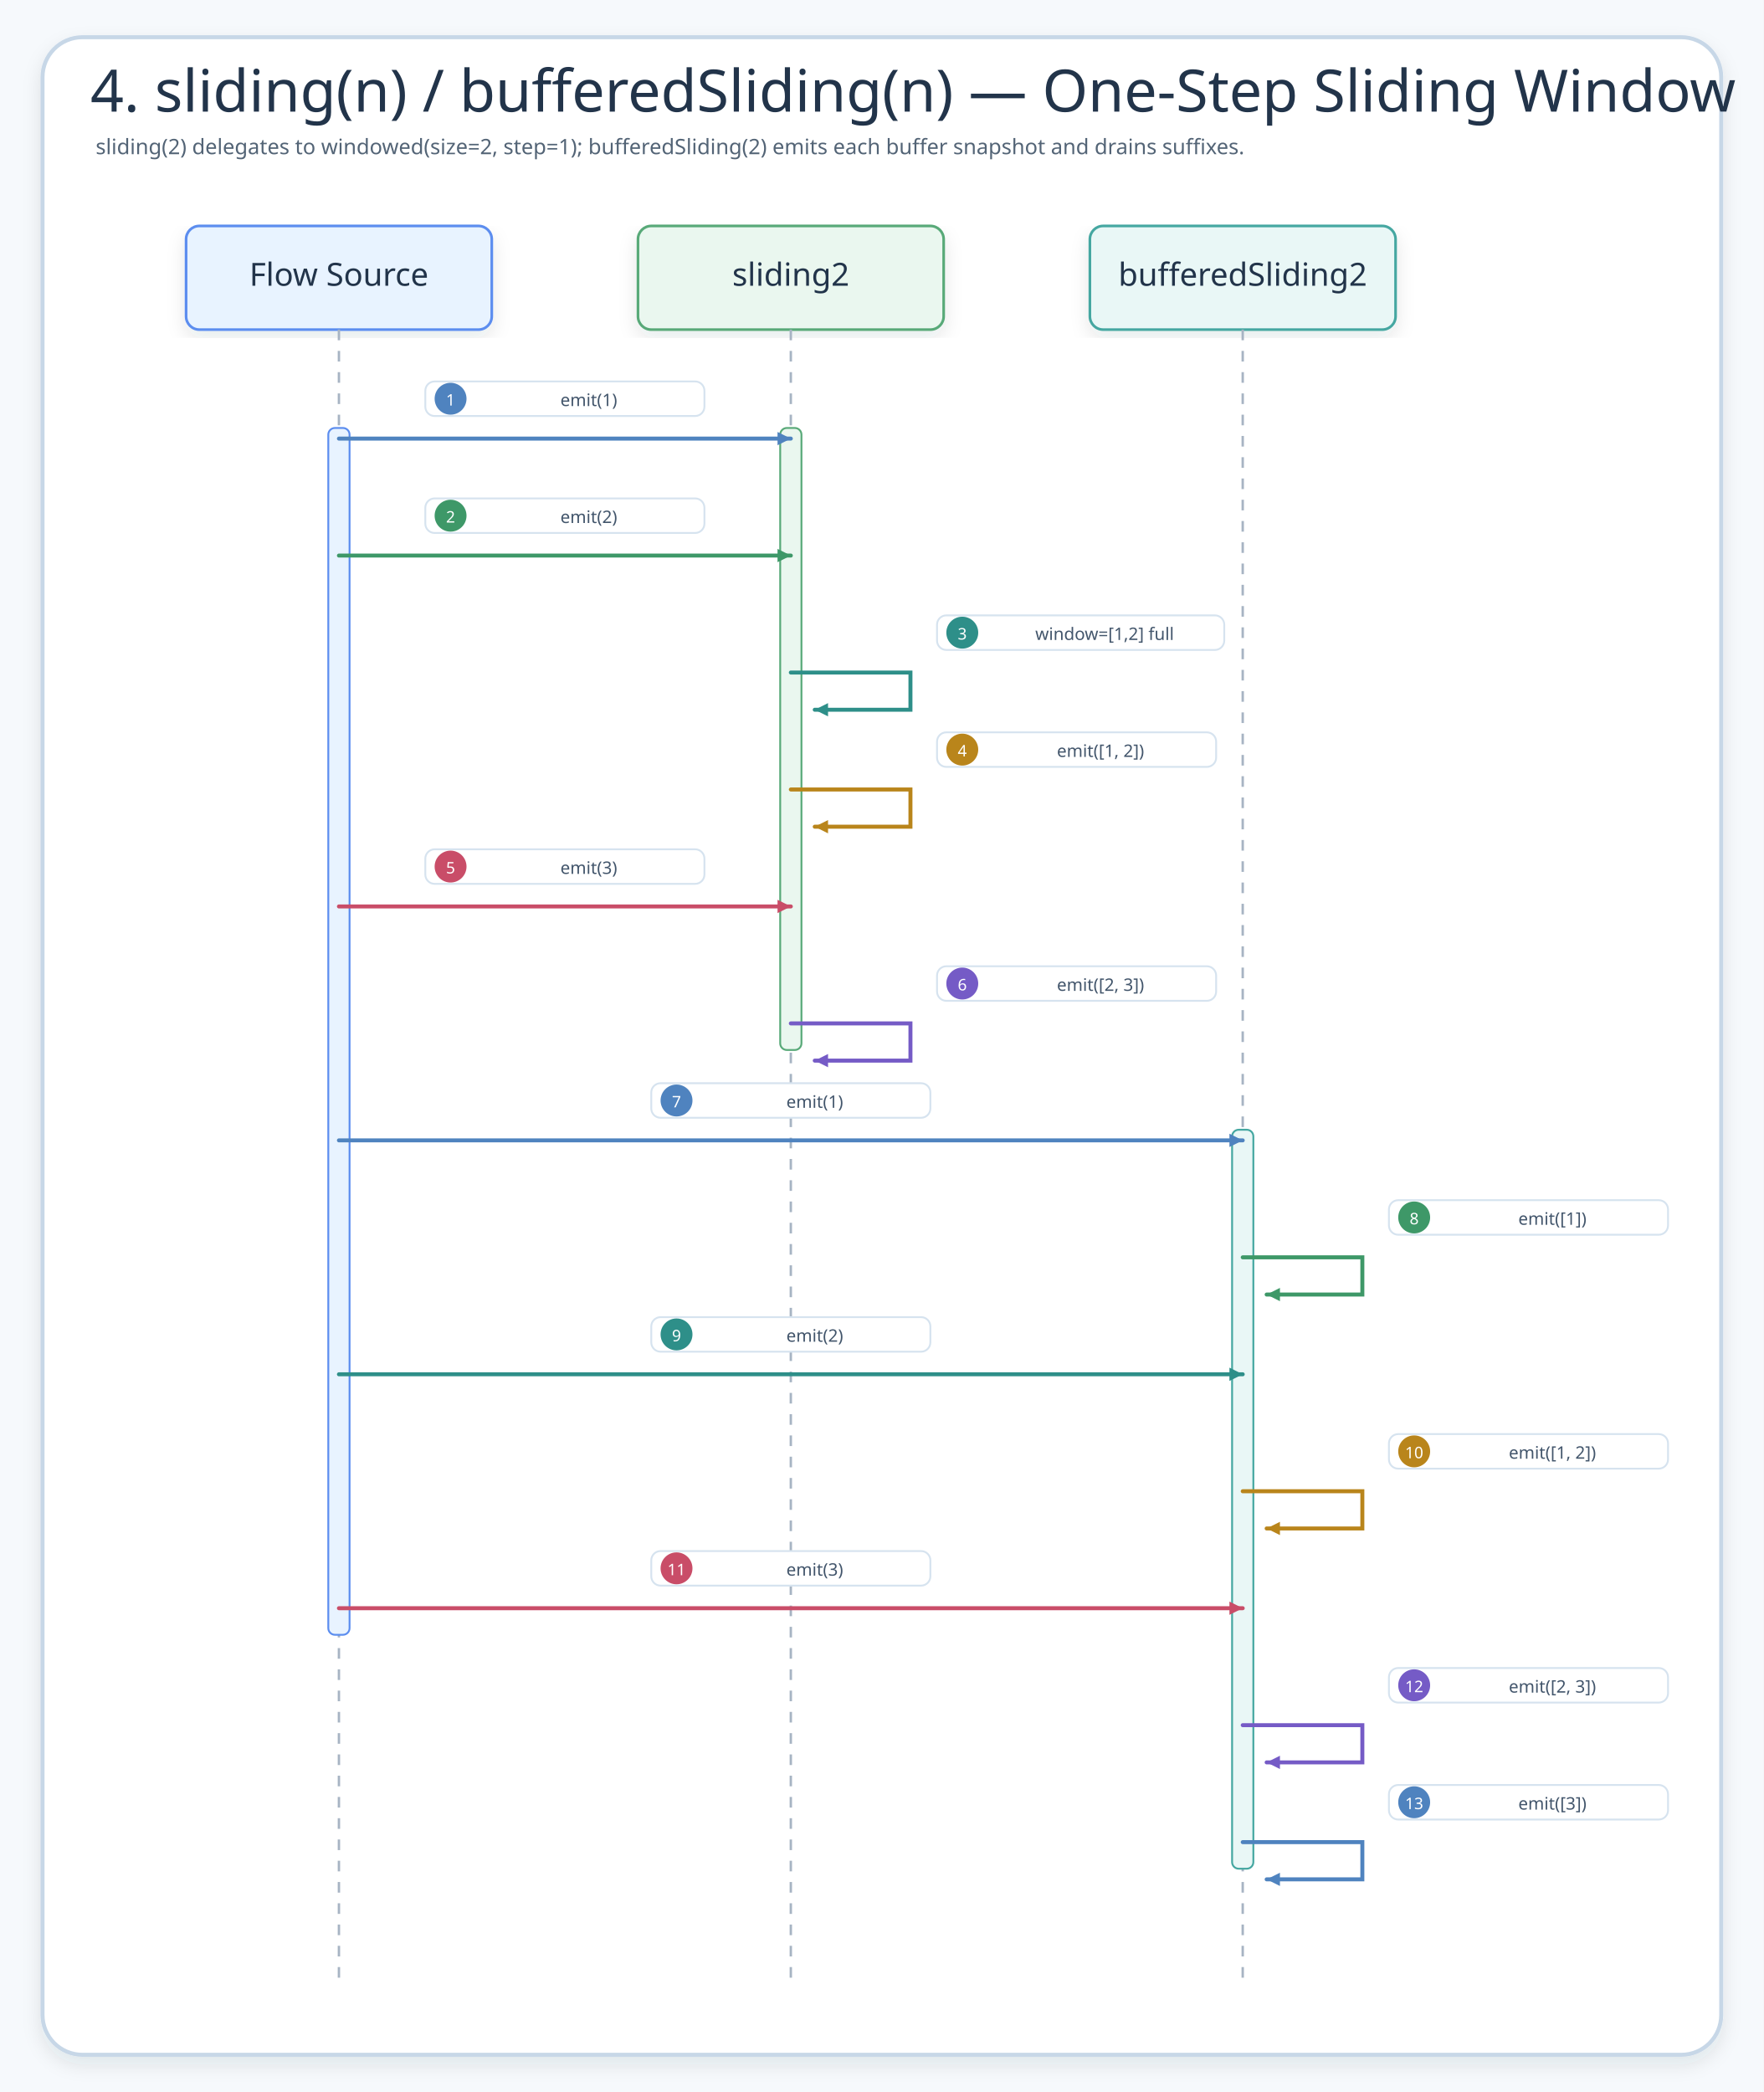
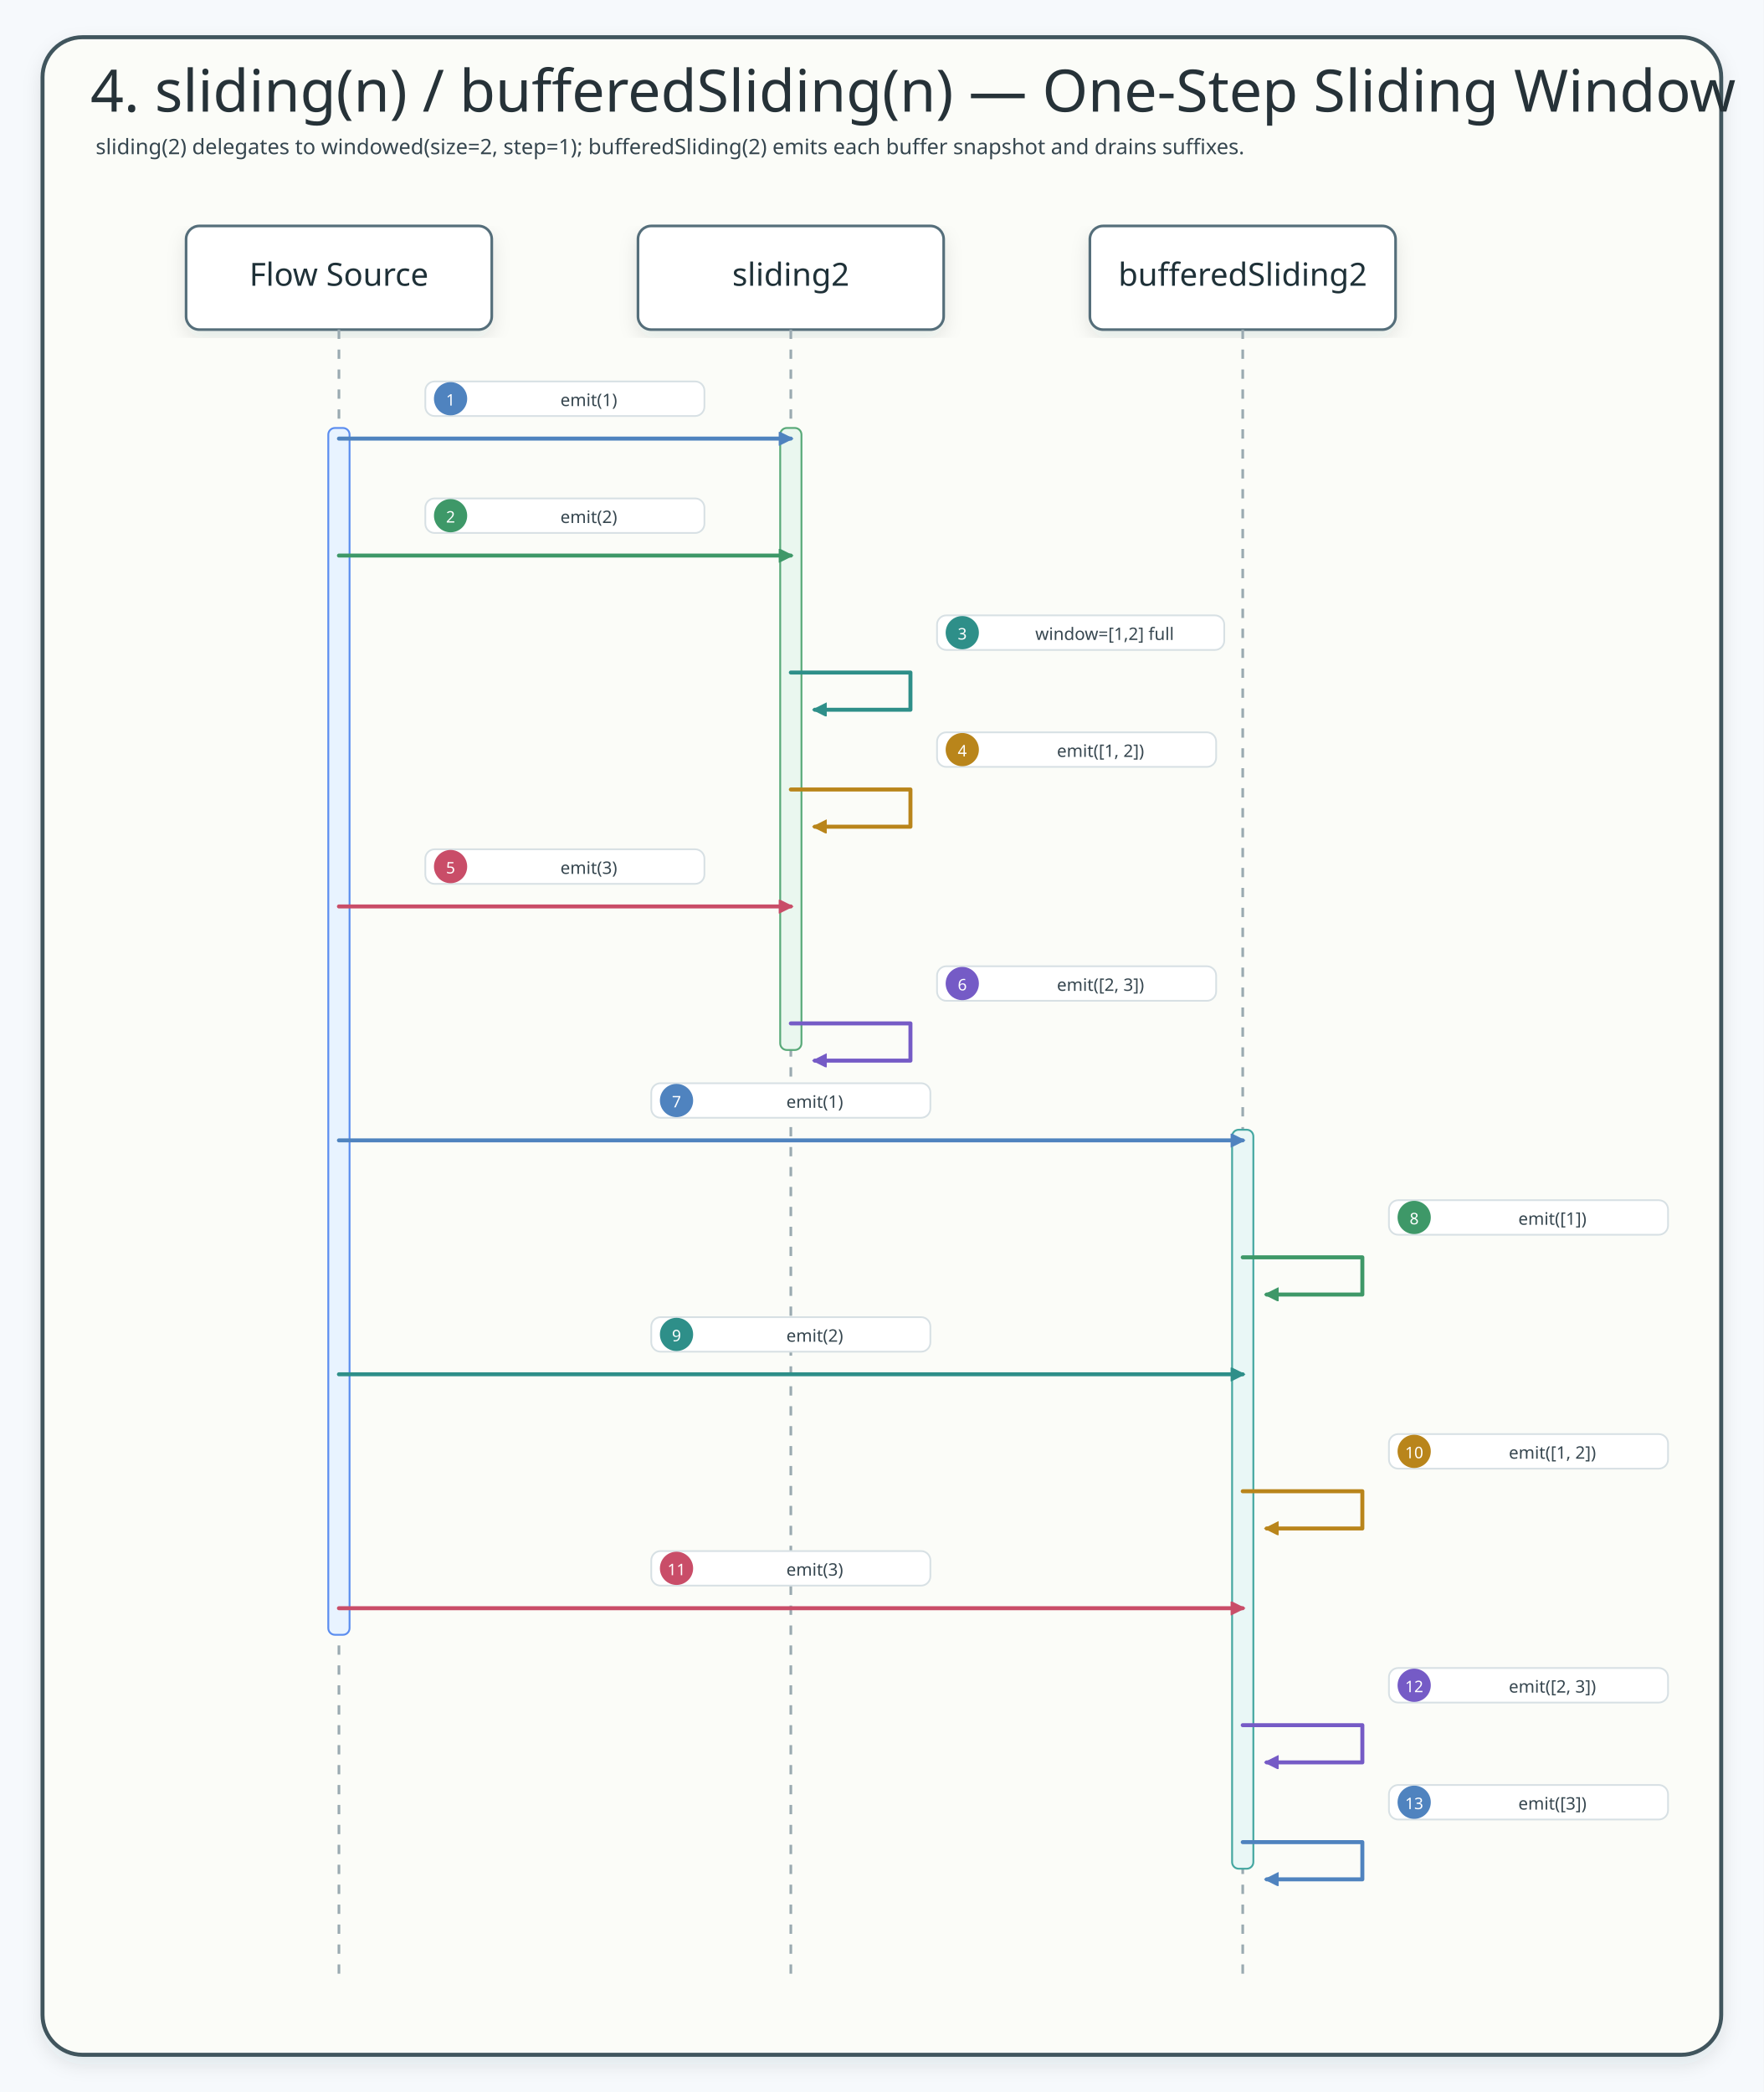
<svg xmlns="http://www.w3.org/2000/svg" width="1327" height="1574" viewBox="0 0 1327 1574" role="img" aria-label="4. sliding(n) / bufferedSliding(n) — One-Step Sliding Window">
  <defs>
    <filter id="shadow" x="-8%" y="-8%" width="116%" height="116%">
      <feDropShadow dx="0" dy="6" stdDeviation="7" flood-color="#203040" flood-opacity="0.10" />
    </filter>
-     <marker id="seqArrow-blue" markerWidth="14" markerHeight="14" refX="12" refY="7" orient="auto" markerUnits="userSpaceOnUse">
-       <path d="M2 2 L12 7 L2 12 Z" fill="#4F83BF" />
+     <marker id="seqArrow-blue" markerWidth="13" markerHeight="13" refX="9" refY="5" orient="auto" markerUnits="userSpaceOnUse">
+       <path d="M 0 0 L 10 5 L 0 10 Z" fill="#4F83BF" stroke="#4F83BF" stroke-dasharray="none" style="stroke-dasharray:none" />
    </marker>
-     <marker id="seqArrow-green" markerWidth="14" markerHeight="14" refX="12" refY="7" orient="auto" markerUnits="userSpaceOnUse">
-       <path d="M2 2 L12 7 L2 12 Z" fill="#3E9868" />
+     <marker id="seqArrow-green" markerWidth="13" markerHeight="13" refX="9" refY="5" orient="auto" markerUnits="userSpaceOnUse">
+       <path d="M 0 0 L 10 5 L 0 10 Z" fill="#3E9868" stroke="#3E9868" stroke-dasharray="none" style="stroke-dasharray:none" />
    </marker>
-     <marker id="seqArrow-teal" markerWidth="14" markerHeight="14" refX="12" refY="7" orient="auto" markerUnits="userSpaceOnUse">
-       <path d="M2 2 L12 7 L2 12 Z" fill="#2E8F89" />
+     <marker id="seqArrow-teal" markerWidth="13" markerHeight="13" refX="9" refY="5" orient="auto" markerUnits="userSpaceOnUse">
+       <path d="M 0 0 L 10 5 L 0 10 Z" fill="#2E8F89" stroke="#2E8F89" stroke-dasharray="none" style="stroke-dasharray:none" />
    </marker>
-     <marker id="seqArrow-amber" markerWidth="14" markerHeight="14" refX="12" refY="7" orient="auto" markerUnits="userSpaceOnUse">
-       <path d="M2 2 L12 7 L2 12 Z" fill="#B9851B" />
+     <marker id="seqArrow-amber" markerWidth="13" markerHeight="13" refX="9" refY="5" orient="auto" markerUnits="userSpaceOnUse">
+       <path d="M 0 0 L 10 5 L 0 10 Z" fill="#B9851B" stroke="#B9851B" stroke-dasharray="none" style="stroke-dasharray:none" />
    </marker>
-     <marker id="seqArrow-pink" markerWidth="14" markerHeight="14" refX="12" refY="7" orient="auto" markerUnits="userSpaceOnUse">
-       <path d="M2 2 L12 7 L2 12 Z" fill="#C94D68" />
+     <marker id="seqArrow-pink" markerWidth="13" markerHeight="13" refX="9" refY="5" orient="auto" markerUnits="userSpaceOnUse">
+       <path d="M 0 0 L 10 5 L 0 10 Z" fill="#C94D68" stroke="#C94D68" stroke-dasharray="none" style="stroke-dasharray:none" />
    </marker>
-     <marker id="seqArrow-purple" markerWidth="14" markerHeight="14" refX="12" refY="7" orient="auto" markerUnits="userSpaceOnUse">
-       <path d="M2 2 L12 7 L2 12 Z" fill="#755BC6" />
+     <marker id="seqArrow-purple" markerWidth="13" markerHeight="13" refX="9" refY="5" orient="auto" markerUnits="userSpaceOnUse">
+       <path d="M 0 0 L 10 5 L 0 10 Z" fill="#755BC6" stroke="#755BC6" stroke-dasharray="none" style="stroke-dasharray:none" />
    </marker>
-     <marker id="seqArrow-gray" markerWidth="14" markerHeight="14" refX="12" refY="7" orient="auto" markerUnits="userSpaceOnUse">
-       <path d="M2 2 L12 7 L2 12 Z" fill="#758297" />
+     <marker id="seqArrow-gray" markerWidth="13" markerHeight="13" refX="9" refY="5" orient="auto" markerUnits="userSpaceOnUse">
+       <path d="M 0 0 L 10 5 L 0 10 Z" fill="#758297" stroke="#758297" stroke-dasharray="none" style="stroke-dasharray:none" />
    </marker>
    <style>
    .canvas{fill:#F6F9FC}.frame{fill:#fff;stroke:#C7D7E7;stroke-width:3;filter:url(#shadow)}
    .title{font-family:"Architects Daughter";font-size:44px;fill:#22344A}.subtitle{font-family:"Comic Mono";font-size:16px;fill:#536476}
    .card{filter:url(#shadow);stroke-width:2}.cardTitle{font-family:"Architects Daughter";font-size:24px;fill:#22344A}.detail{font-family:"Comic Mono";font-size:13px;fill:#42556B}
    .lifeline{stroke:#A7B4C3;stroke-width:1.8;stroke-dasharray:8 8}.seq{fill:none;stroke-width:3;stroke-linecap:round}.seqReturn{fill:none;stroke-width:2.7;stroke-linecap:round;stroke-dasharray:8 7}
    .labelPill{fill:#fff;stroke:#D6E3EF;stroke-width:1.4}.altBox{fill:#FFFFFF;fill-opacity:.12;stroke:#D6A441;stroke-width:1.8;stroke-dasharray:8 8}
+ 
+     /* sequence-style: spring-boot-cassandra-sequence-01 */
+     .title{font-family:"Architects Daughter";fill:#263238}.subtitle,.msg,.note,.footer,.detail,.role{font-family:"Comic Mono";fill:#36464f}.subtitle{font-size:16px}text.participant,.cardTitle{font-family:"Architects Daughter";fill:#1f3138}.role{fill:#546a73}.frame{fill:#fbfcf8;stroke:#41545d;stroke-width:3}.inner,.panel{fill:#ffffff;stroke:#d7e0e4;stroke-width:2}.header,.card{fill:#ffffff!important;stroke:#546e7a!important;stroke-width:2;filter:url(#shadow)}.actor{fill:#ffffff!important;stroke:#546e7a!important;stroke-width:2;filter:url(#shadow)}rect.participant{fill:#ffffff!important;stroke:#546e7a!important;stroke-width:2;filter:url(#shadow)}.lifeline{stroke:#9aaab1;stroke-width:2;stroke-dasharray:7 8}.activation{fill:#e6f2ec!important;stroke:#5b7e67!important;stroke-width:1.5}.seq,.call{fill:none;stroke-width:3;stroke-linecap:round;stroke-linejoin:round}.work,.crypto{fill:none;stroke-width:3;stroke-linecap:round;stroke-linejoin:round}.async{fill:none;stroke-width:3;stroke-linecap:round;stroke-linejoin:round}.seqReturn,.return{fill:none;stroke-width:2.5;stroke-dasharray:8 6;stroke-linecap:round;stroke-linejoin:round}.fail,.skip{fill:none;stroke-width:3;stroke-linecap:round;stroke-linejoin:round}.alt,.altBox{fill:#eef7f0;fill-opacity:.12;stroke:#78909c;stroke-width:2.4;stroke-dasharray:12 7}.divider,.branchDivider{stroke:#78909c;stroke-width:2.4;stroke-dasharray:12 8}rect.label,.labelPill,.pill{fill:#ffffff;stroke:#d7e0e4;stroke-width:1.3}.callLabel{stroke:#9cc2d1}.workLabel,.cryptoLabel{stroke:#b6c9a4}.returnLabel{stroke:#c8b38f}.asyncLabel{stroke:#b8a9d5}.failLabel{stroke:#d9abab}.callBadge{fill:#eaf4f8;stroke:#3f7d9c}.workBadge,.cryptoBadge{fill:#eef7f0;stroke:#6e8f4f}.returnBadge{fill:#fff7e8;stroke:#9b7d54}.asyncBadge{fill:#f3ecff;stroke:#7c5aa6}.failBadge{fill:#fff0f0;stroke:#b86868}text.label{font-family:"Comic Mono";font-size:14px;font-weight:700;stroke:none}.badgeText{font-family:"Comic Mono";font-size:12px;font-weight:700}.callText{fill:#2f6f8e}.workText,.cryptoText{fill:#55783f}.returnText{fill:#7f6038}.asyncText{fill:#674b91}.failText{fill:#9d4f4f}.footer{fill:#60727d}
  </style>
+     <marker id="seqArrow-blue-4F83BF" markerWidth="13" markerHeight="13" refX="9" refY="5" orient="auto" markerUnits="userSpaceOnUse">
+       <path d="M 0 0 L 10 5 L 0 10 Z" fill="#4F83BF" stroke="#4F83BF" stroke-dasharray="none" style="stroke-dasharray:none" />
+     </marker>
+     <marker id="seqArrow-green-3E9868" markerWidth="13" markerHeight="13" refX="9" refY="5" orient="auto" markerUnits="userSpaceOnUse">
+       <path d="M 0 0 L 10 5 L 0 10 Z" fill="#3E9868" stroke="#3E9868" stroke-dasharray="none" style="stroke-dasharray:none" />
+     </marker>
+     <marker id="seqArrow-teal-2E8F89" markerWidth="13" markerHeight="13" refX="9" refY="5" orient="auto" markerUnits="userSpaceOnUse">
+       <path d="M 0 0 L 10 5 L 0 10 Z" fill="#2E8F89" stroke="#2E8F89" stroke-dasharray="none" style="stroke-dasharray:none" />
+     </marker>
+     <marker id="seqArrow-amber-B9851B" markerWidth="13" markerHeight="13" refX="9" refY="5" orient="auto" markerUnits="userSpaceOnUse">
+       <path d="M 0 0 L 10 5 L 0 10 Z" fill="#B9851B" stroke="#B9851B" stroke-dasharray="none" style="stroke-dasharray:none" />
+     </marker>
+     <marker id="seqArrow-pink-C94D68" markerWidth="13" markerHeight="13" refX="9" refY="5" orient="auto" markerUnits="userSpaceOnUse">
+       <path d="M 0 0 L 10 5 L 0 10 Z" fill="#C94D68" stroke="#C94D68" stroke-dasharray="none" style="stroke-dasharray:none" />
+     </marker>
+     <marker id="seqArrow-purple-755BC6" markerWidth="13" markerHeight="13" refX="9" refY="5" orient="auto" markerUnits="userSpaceOnUse">
+       <path d="M 0 0 L 10 5 L 0 10 Z" fill="#755BC6" stroke="#755BC6" stroke-dasharray="none" style="stroke-dasharray:none" />
+     </marker>
  </defs>
  <rect class="canvas" width="1327" height="1574" />
  <rect class="frame" x="32" y="28" width="1263" height="1518" rx="30" />
  <text class="title" x="68" y="84">4. sliding(n) / bufferedSliding(n) — One-Step Sliding Window</text>
  <text class="subtitle" x="72" y="116">sliding(2) delegates to windowed(size=2, step=1); bufferedSliding(2) emits each buffer snapshot and drains suffixes.</text>
  <g id="seq-flow-source">
    <rect class="card" x="140" y="170" width="230" height="78" rx="10" fill="#E8F3FF" stroke="#5B8DEF" />
    <text class="cardTitle" x="255" y="215" text-anchor="middle">Flow Source</text>
    <line class="lifeline" x1="255" y1="248" x2="255" y2="1490" />
  </g>
  <g id="seq-sliding2">
    <rect class="card" x="480" y="170" width="230" height="78" rx="10" fill="#EAF7EF" stroke="#58A978" />
    <text class="cardTitle" x="595" y="215" text-anchor="middle">sliding2</text>
    <line class="lifeline" x1="595" y1="248" x2="595" y2="1490" />
  </g>
  <g id="seq-bufferedsliding2">
    <rect class="card" x="820" y="170" width="230" height="78" rx="10" fill="#E9F7F6" stroke="#45A7A1" />
    <text class="cardTitle" x="935" y="215" text-anchor="middle">bufferedSliding2</text>
    <line class="lifeline" x1="935" y1="248" x2="935" y2="1490" />
  </g>
  <rect x="247" y="322" width="16" height="908" rx="5" fill="#E8F3FF" stroke="#5B8DEF" stroke-width="1.4" />
  <rect x="587" y="322" width="16" height="468" rx="5" fill="#EAF7EF" stroke="#58A978" stroke-width="1.4" />
  <rect x="927" y="850" width="16" height="556" rx="5" fill="#E9F7F6" stroke="#45A7A1" stroke-width="1.4" />
  <g id="m1">
-     <rect class="labelPill" x="320" y="287" width="210" height="26" rx="7" />
-     <circle cx="339" cy="300" r="12" fill="#4F83BF" />
-     <text class="detail" x="339" y="301" text-anchor="middle" dominant-baseline="middle" style="fill:#fff;font-size:12px">1</text>
-     <text class="detail" x="443" y="301" text-anchor="middle" dominant-baseline="middle">emit(1)</text>
-     <path class="seq" d="M255 330 L595 330" stroke="#4F83BF" marker-end="url(#seqArrow-blue)" />
+     <rect class="labelPill" x="320" y="287" width="210" height="26" rx="7" stroke="#4F83BF" />
+     <circle cx="339" cy="300" r="12" fill="#4F83BF" stroke="#4F83BF" />
+     <text class="detail" x="339" y="301" text-anchor="middle" dominant-baseline="middle" style="fill:#fff;font-size:12px" fill="#FFFFFF">1</text>
+     <text class="detail" x="443" y="301" text-anchor="middle" dominant-baseline="middle" fill="#4F83BF">emit(1)</text>
+     <path class="seq" d="M255 330 L595 330" stroke="#4F83BF" marker-end="url(#seqArrow-blue-4F83BF)" />
  </g>
  <g id="m2">
-     <rect class="labelPill" x="320" y="375" width="210" height="26" rx="7" />
-     <circle cx="339" cy="388" r="12" fill="#3E9868" />
-     <text class="detail" x="339" y="389" text-anchor="middle" dominant-baseline="middle" style="fill:#fff;font-size:12px">2</text>
-     <text class="detail" x="443" y="389" text-anchor="middle" dominant-baseline="middle">emit(2)</text>
-     <path class="seq" d="M255 418 L595 418" stroke="#3E9868" marker-end="url(#seqArrow-green)" />
+     <rect class="labelPill" x="320" y="375" width="210" height="26" rx="7" stroke="#3E9868" />
+     <circle cx="339" cy="388" r="12" fill="#3E9868" stroke="#3E9868" />
+     <text class="detail" x="339" y="389" text-anchor="middle" dominant-baseline="middle" style="fill:#fff;font-size:12px" fill="#FFFFFF">2</text>
+     <text class="detail" x="443" y="389" text-anchor="middle" dominant-baseline="middle" fill="#3E9868">emit(2)</text>
+     <path class="seq" d="M255 418 L595 418" stroke="#3E9868" marker-end="url(#seqArrow-green-3E9868)" />
  </g>
  <g id="m3">
-     <rect class="labelPill" x="705" y="463" width="216.1" height="26" rx="7" />
-     <circle cx="724" cy="476" r="12" fill="#2E8F89" />
-     <text class="detail" x="724" y="477" text-anchor="middle" dominant-baseline="middle" style="fill:#fff;font-size:12px">3</text>
-     <text class="detail" x="831.1" y="477" text-anchor="middle" dominant-baseline="middle">window=[1,2] full</text>
-     <path class="seq" d="M595 506 L685 506 L685 534 L613 534" stroke="#2E8F89" marker-end="url(#seqArrow-teal)" />
+     <rect class="labelPill" x="705" y="463" width="216.1" height="26" rx="7" stroke="#2E8F89" />
+     <circle cx="724" cy="476" r="12" fill="#2E8F89" stroke="#2E8F89" />
+     <text class="detail" x="724" y="477" text-anchor="middle" dominant-baseline="middle" style="fill:#fff;font-size:12px" fill="#FFFFFF">3</text>
+     <text class="detail" x="831.1" y="477" text-anchor="middle" dominant-baseline="middle" fill="#2E8F89">window=[1,2] full</text>
+     <path class="seq" d="M595 506 L685 506 L685 534 L613 534" stroke="#2E8F89" marker-end="url(#seqArrow-teal-2E8F89)" />
  </g>
  <g id="m4">
-     <rect class="labelPill" x="705" y="551" width="210" height="26" rx="7" />
-     <circle cx="724" cy="564" r="12" fill="#B9851B" />
-     <text class="detail" x="724" y="565" text-anchor="middle" dominant-baseline="middle" style="fill:#fff;font-size:12px">4</text>
-     <text class="detail" x="828" y="565" text-anchor="middle" dominant-baseline="middle">emit([1, 2])</text>
-     <path class="seq" d="M595 594 L685 594 L685 622 L613 622" stroke="#B9851B" marker-end="url(#seqArrow-amber)" />
+     <rect class="labelPill" x="705" y="551" width="210" height="26" rx="7" stroke="#B9851B" />
+     <circle cx="724" cy="564" r="12" fill="#B9851B" stroke="#B9851B" />
+     <text class="detail" x="724" y="565" text-anchor="middle" dominant-baseline="middle" style="fill:#fff;font-size:12px" fill="#FFFFFF">4</text>
+     <text class="detail" x="828" y="565" text-anchor="middle" dominant-baseline="middle" fill="#B9851B">emit([1, 2])</text>
+     <path class="seq" d="M595 594 L685 594 L685 622 L613 622" stroke="#B9851B" marker-end="url(#seqArrow-amber-B9851B)" />
  </g>
  <g id="m5">
-     <rect class="labelPill" x="320" y="639" width="210" height="26" rx="7" />
-     <circle cx="339" cy="652" r="12" fill="#C94D68" />
-     <text class="detail" x="339" y="653" text-anchor="middle" dominant-baseline="middle" style="fill:#fff;font-size:12px">5</text>
-     <text class="detail" x="443" y="653" text-anchor="middle" dominant-baseline="middle">emit(3)</text>
-     <path class="seq" d="M255 682 L595 682" stroke="#C94D68" marker-end="url(#seqArrow-pink)" />
+     <rect class="labelPill" x="320" y="639" width="210" height="26" rx="7" stroke="#C94D68" />
+     <circle cx="339" cy="652" r="12" fill="#C94D68" stroke="#C94D68" />
+     <text class="detail" x="339" y="653" text-anchor="middle" dominant-baseline="middle" style="fill:#fff;font-size:12px" fill="#FFFFFF">5</text>
+     <text class="detail" x="443" y="653" text-anchor="middle" dominant-baseline="middle" fill="#C94D68">emit(3)</text>
+     <path class="seq" d="M255 682 L595 682" stroke="#C94D68" marker-end="url(#seqArrow-pink-C94D68)" />
  </g>
  <g id="m6">
-     <rect class="labelPill" x="705" y="727" width="210" height="26" rx="7" />
-     <circle cx="724" cy="740" r="12" fill="#755BC6" />
-     <text class="detail" x="724" y="741" text-anchor="middle" dominant-baseline="middle" style="fill:#fff;font-size:12px">6</text>
-     <text class="detail" x="828" y="741" text-anchor="middle" dominant-baseline="middle">emit([2, 3])</text>
-     <path class="seq" d="M595 770 L685 770 L685 798 L613 798" stroke="#755BC6" marker-end="url(#seqArrow-purple)" />
+     <rect class="labelPill" x="705" y="727" width="210" height="26" rx="7" stroke="#755BC6" />
+     <circle cx="724" cy="740" r="12" fill="#755BC6" stroke="#755BC6" />
+     <text class="detail" x="724" y="741" text-anchor="middle" dominant-baseline="middle" style="fill:#fff;font-size:12px" fill="#FFFFFF">6</text>
+     <text class="detail" x="828" y="741" text-anchor="middle" dominant-baseline="middle" fill="#755BC6">emit([2, 3])</text>
+     <path class="seq" d="M595 770 L685 770 L685 798 L613 798" stroke="#755BC6" marker-end="url(#seqArrow-purple-755BC6)" />
  </g>
  <g id="m7">
-     <rect class="labelPill" x="490" y="815" width="210" height="26" rx="7" />
-     <circle cx="509" cy="828" r="12" fill="#4F83BF" />
-     <text class="detail" x="509" y="829" text-anchor="middle" dominant-baseline="middle" style="fill:#fff;font-size:12px">7</text>
-     <text class="detail" x="613" y="829" text-anchor="middle" dominant-baseline="middle">emit(1)</text>
-     <path class="seq" d="M255 858 L935 858" stroke="#4F83BF" marker-end="url(#seqArrow-blue)" />
+     <rect class="labelPill" x="490" y="815" width="210" height="26" rx="7" stroke="#4F83BF" />
+     <circle cx="509" cy="828" r="12" fill="#4F83BF" stroke="#4F83BF" />
+     <text class="detail" x="509" y="829" text-anchor="middle" dominant-baseline="middle" style="fill:#fff;font-size:12px" fill="#FFFFFF">7</text>
+     <text class="detail" x="613" y="829" text-anchor="middle" dominant-baseline="middle" fill="#4F83BF">emit(1)</text>
+     <path class="seq" d="M255 858 L935 858" stroke="#4F83BF" marker-end="url(#seqArrow-blue-4F83BF)" />
  </g>
  <g id="m8">
-     <rect class="labelPill" x="1045" y="903" width="210" height="26" rx="7" />
-     <circle cx="1064" cy="916" r="12" fill="#3E9868" />
-     <text class="detail" x="1064" y="917" text-anchor="middle" dominant-baseline="middle" style="fill:#fff;font-size:12px">8</text>
-     <text class="detail" x="1168" y="917" text-anchor="middle" dominant-baseline="middle">emit([1])</text>
-     <path class="seq" d="M935 946 L1025 946 L1025 974 L953 974" stroke="#3E9868" marker-end="url(#seqArrow-green)" />
+     <rect class="labelPill" x="1045" y="903" width="210" height="26" rx="7" stroke="#3E9868" />
+     <circle cx="1064" cy="916" r="12" fill="#3E9868" stroke="#3E9868" />
+     <text class="detail" x="1064" y="917" text-anchor="middle" dominant-baseline="middle" style="fill:#fff;font-size:12px" fill="#FFFFFF">8</text>
+     <text class="detail" x="1168" y="917" text-anchor="middle" dominant-baseline="middle" fill="#3E9868">emit([1])</text>
+     <path class="seq" d="M935 946 L1025 946 L1025 974 L953 974" stroke="#3E9868" marker-end="url(#seqArrow-green-3E9868)" />
  </g>
  <g id="m9">
-     <rect class="labelPill" x="490" y="991" width="210" height="26" rx="7" />
-     <circle cx="509" cy="1004" r="12" fill="#2E8F89" />
-     <text class="detail" x="509" y="1005" text-anchor="middle" dominant-baseline="middle" style="fill:#fff;font-size:12px">9</text>
-     <text class="detail" x="613" y="1005" text-anchor="middle" dominant-baseline="middle">emit(2)</text>
-     <path class="seq" d="M255 1034 L935 1034" stroke="#2E8F89" marker-end="url(#seqArrow-teal)" />
+     <rect class="labelPill" x="490" y="991" width="210" height="26" rx="7" stroke="#2E8F89" />
+     <circle cx="509" cy="1004" r="12" fill="#2E8F89" stroke="#2E8F89" />
+     <text class="detail" x="509" y="1005" text-anchor="middle" dominant-baseline="middle" style="fill:#fff;font-size:12px" fill="#FFFFFF">9</text>
+     <text class="detail" x="613" y="1005" text-anchor="middle" dominant-baseline="middle" fill="#2E8F89">emit(2)</text>
+     <path class="seq" d="M255 1034 L935 1034" stroke="#2E8F89" marker-end="url(#seqArrow-teal-2E8F89)" />
  </g>
  <g id="m10">
-     <rect class="labelPill" x="1045" y="1079" width="210" height="26" rx="7" />
-     <circle cx="1064" cy="1092" r="12" fill="#B9851B" />
-     <text class="detail" x="1064" y="1093" text-anchor="middle" dominant-baseline="middle" style="fill:#fff;font-size:12px">10</text>
-     <text class="detail" x="1168" y="1093" text-anchor="middle" dominant-baseline="middle">emit([1, 2])</text>
-     <path class="seq" d="M935 1122 L1025 1122 L1025 1150 L953 1150" stroke="#B9851B" marker-end="url(#seqArrow-amber)" />
+     <rect class="labelPill" x="1045" y="1079" width="210" height="26" rx="7" stroke="#B9851B" />
+     <circle cx="1064" cy="1092" r="12" fill="#B9851B" stroke="#B9851B" />
+     <text class="detail" x="1064" y="1093" text-anchor="middle" dominant-baseline="middle" style="fill:#fff;font-size:12px" fill="#FFFFFF">10</text>
+     <text class="detail" x="1168" y="1093" text-anchor="middle" dominant-baseline="middle" fill="#B9851B">emit([1, 2])</text>
+     <path class="seq" d="M935 1122 L1025 1122 L1025 1150 L953 1150" stroke="#B9851B" marker-end="url(#seqArrow-amber-B9851B)" />
  </g>
  <g id="m11">
-     <rect class="labelPill" x="490" y="1167" width="210" height="26" rx="7" />
-     <circle cx="509" cy="1180" r="12" fill="#C94D68" />
-     <text class="detail" x="509" y="1181" text-anchor="middle" dominant-baseline="middle" style="fill:#fff;font-size:12px">11</text>
-     <text class="detail" x="613" y="1181" text-anchor="middle" dominant-baseline="middle">emit(3)</text>
-     <path class="seq" d="M255 1210 L935 1210" stroke="#C94D68" marker-end="url(#seqArrow-pink)" />
+     <rect class="labelPill" x="490" y="1167" width="210" height="26" rx="7" stroke="#C94D68" />
+     <circle cx="509" cy="1180" r="12" fill="#C94D68" stroke="#C94D68" />
+     <text class="detail" x="509" y="1181" text-anchor="middle" dominant-baseline="middle" style="fill:#fff;font-size:12px" fill="#FFFFFF">11</text>
+     <text class="detail" x="613" y="1181" text-anchor="middle" dominant-baseline="middle" fill="#C94D68">emit(3)</text>
+     <path class="seq" d="M255 1210 L935 1210" stroke="#C94D68" marker-end="url(#seqArrow-pink-C94D68)" />
  </g>
  <g id="m12">
-     <rect class="labelPill" x="1045" y="1255" width="210" height="26" rx="7" />
-     <circle cx="1064" cy="1268" r="12" fill="#755BC6" />
-     <text class="detail" x="1064" y="1269" text-anchor="middle" dominant-baseline="middle" style="fill:#fff;font-size:12px">12</text>
-     <text class="detail" x="1168" y="1269" text-anchor="middle" dominant-baseline="middle">emit([2, 3])</text>
-     <path class="seq" d="M935 1298 L1025 1298 L1025 1326 L953 1326" stroke="#755BC6" marker-end="url(#seqArrow-purple)" />
+     <rect class="labelPill" x="1045" y="1255" width="210" height="26" rx="7" stroke="#755BC6" />
+     <circle cx="1064" cy="1268" r="12" fill="#755BC6" stroke="#755BC6" />
+     <text class="detail" x="1064" y="1269" text-anchor="middle" dominant-baseline="middle" style="fill:#fff;font-size:12px" fill="#FFFFFF">12</text>
+     <text class="detail" x="1168" y="1269" text-anchor="middle" dominant-baseline="middle" fill="#755BC6">emit([2, 3])</text>
+     <path class="seq" d="M935 1298 L1025 1298 L1025 1326 L953 1326" stroke="#755BC6" marker-end="url(#seqArrow-purple-755BC6)" />
  </g>
  <g id="m13">
-     <rect class="labelPill" x="1045" y="1343" width="210" height="26" rx="7" />
-     <circle cx="1064" cy="1356" r="12" fill="#4F83BF" />
-     <text class="detail" x="1064" y="1357" text-anchor="middle" dominant-baseline="middle" style="fill:#fff;font-size:12px">13</text>
-     <text class="detail" x="1168" y="1357" text-anchor="middle" dominant-baseline="middle">emit([3])</text>
-     <path class="seq" d="M935 1386 L1025 1386 L1025 1414 L953 1414" stroke="#4F83BF" marker-end="url(#seqArrow-blue)" />
+     <rect class="labelPill" x="1045" y="1343" width="210" height="26" rx="7" stroke="#4F83BF" />
+     <circle cx="1064" cy="1356" r="12" fill="#4F83BF" stroke="#4F83BF" />
+     <text class="detail" x="1064" y="1357" text-anchor="middle" dominant-baseline="middle" style="fill:#fff;font-size:12px" fill="#FFFFFF">13</text>
+     <text class="detail" x="1168" y="1357" text-anchor="middle" dominant-baseline="middle" fill="#4F83BF">emit([3])</text>
+     <path class="seq" d="M935 1386 L1025 1386 L1025 1414 L953 1414" stroke="#4F83BF" marker-end="url(#seqArrow-blue-4F83BF)" />
  </g>
</svg>
